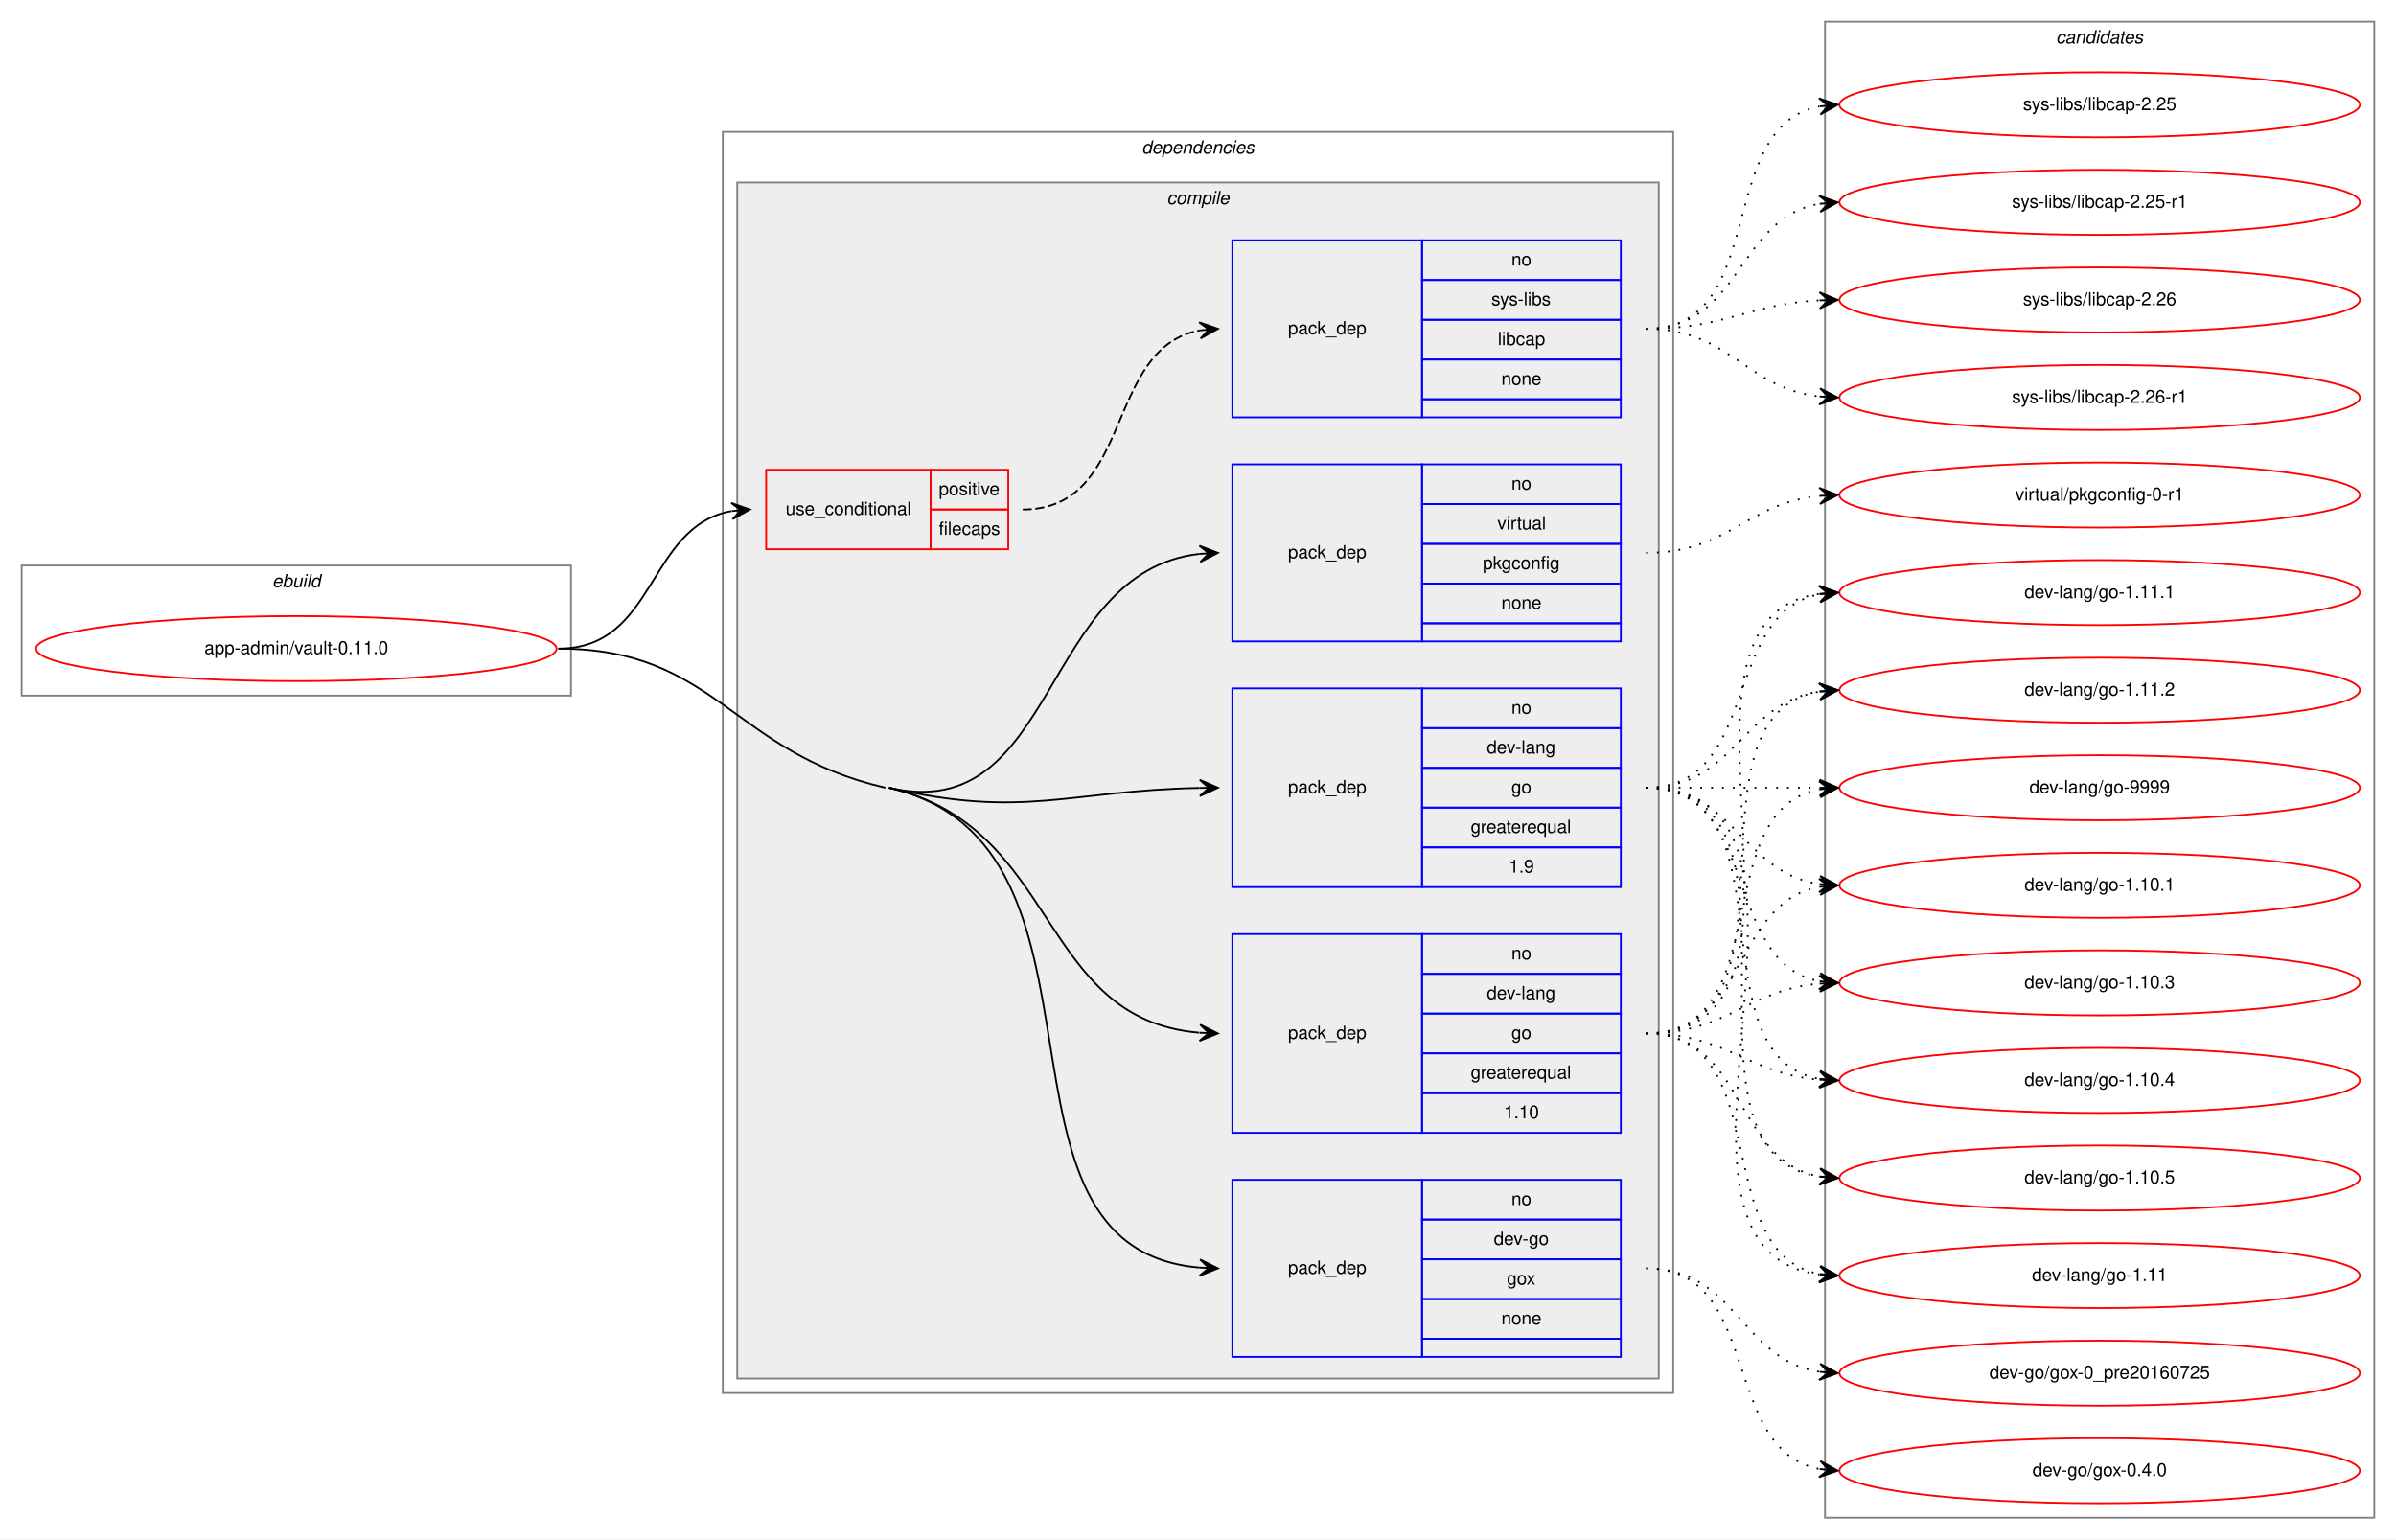
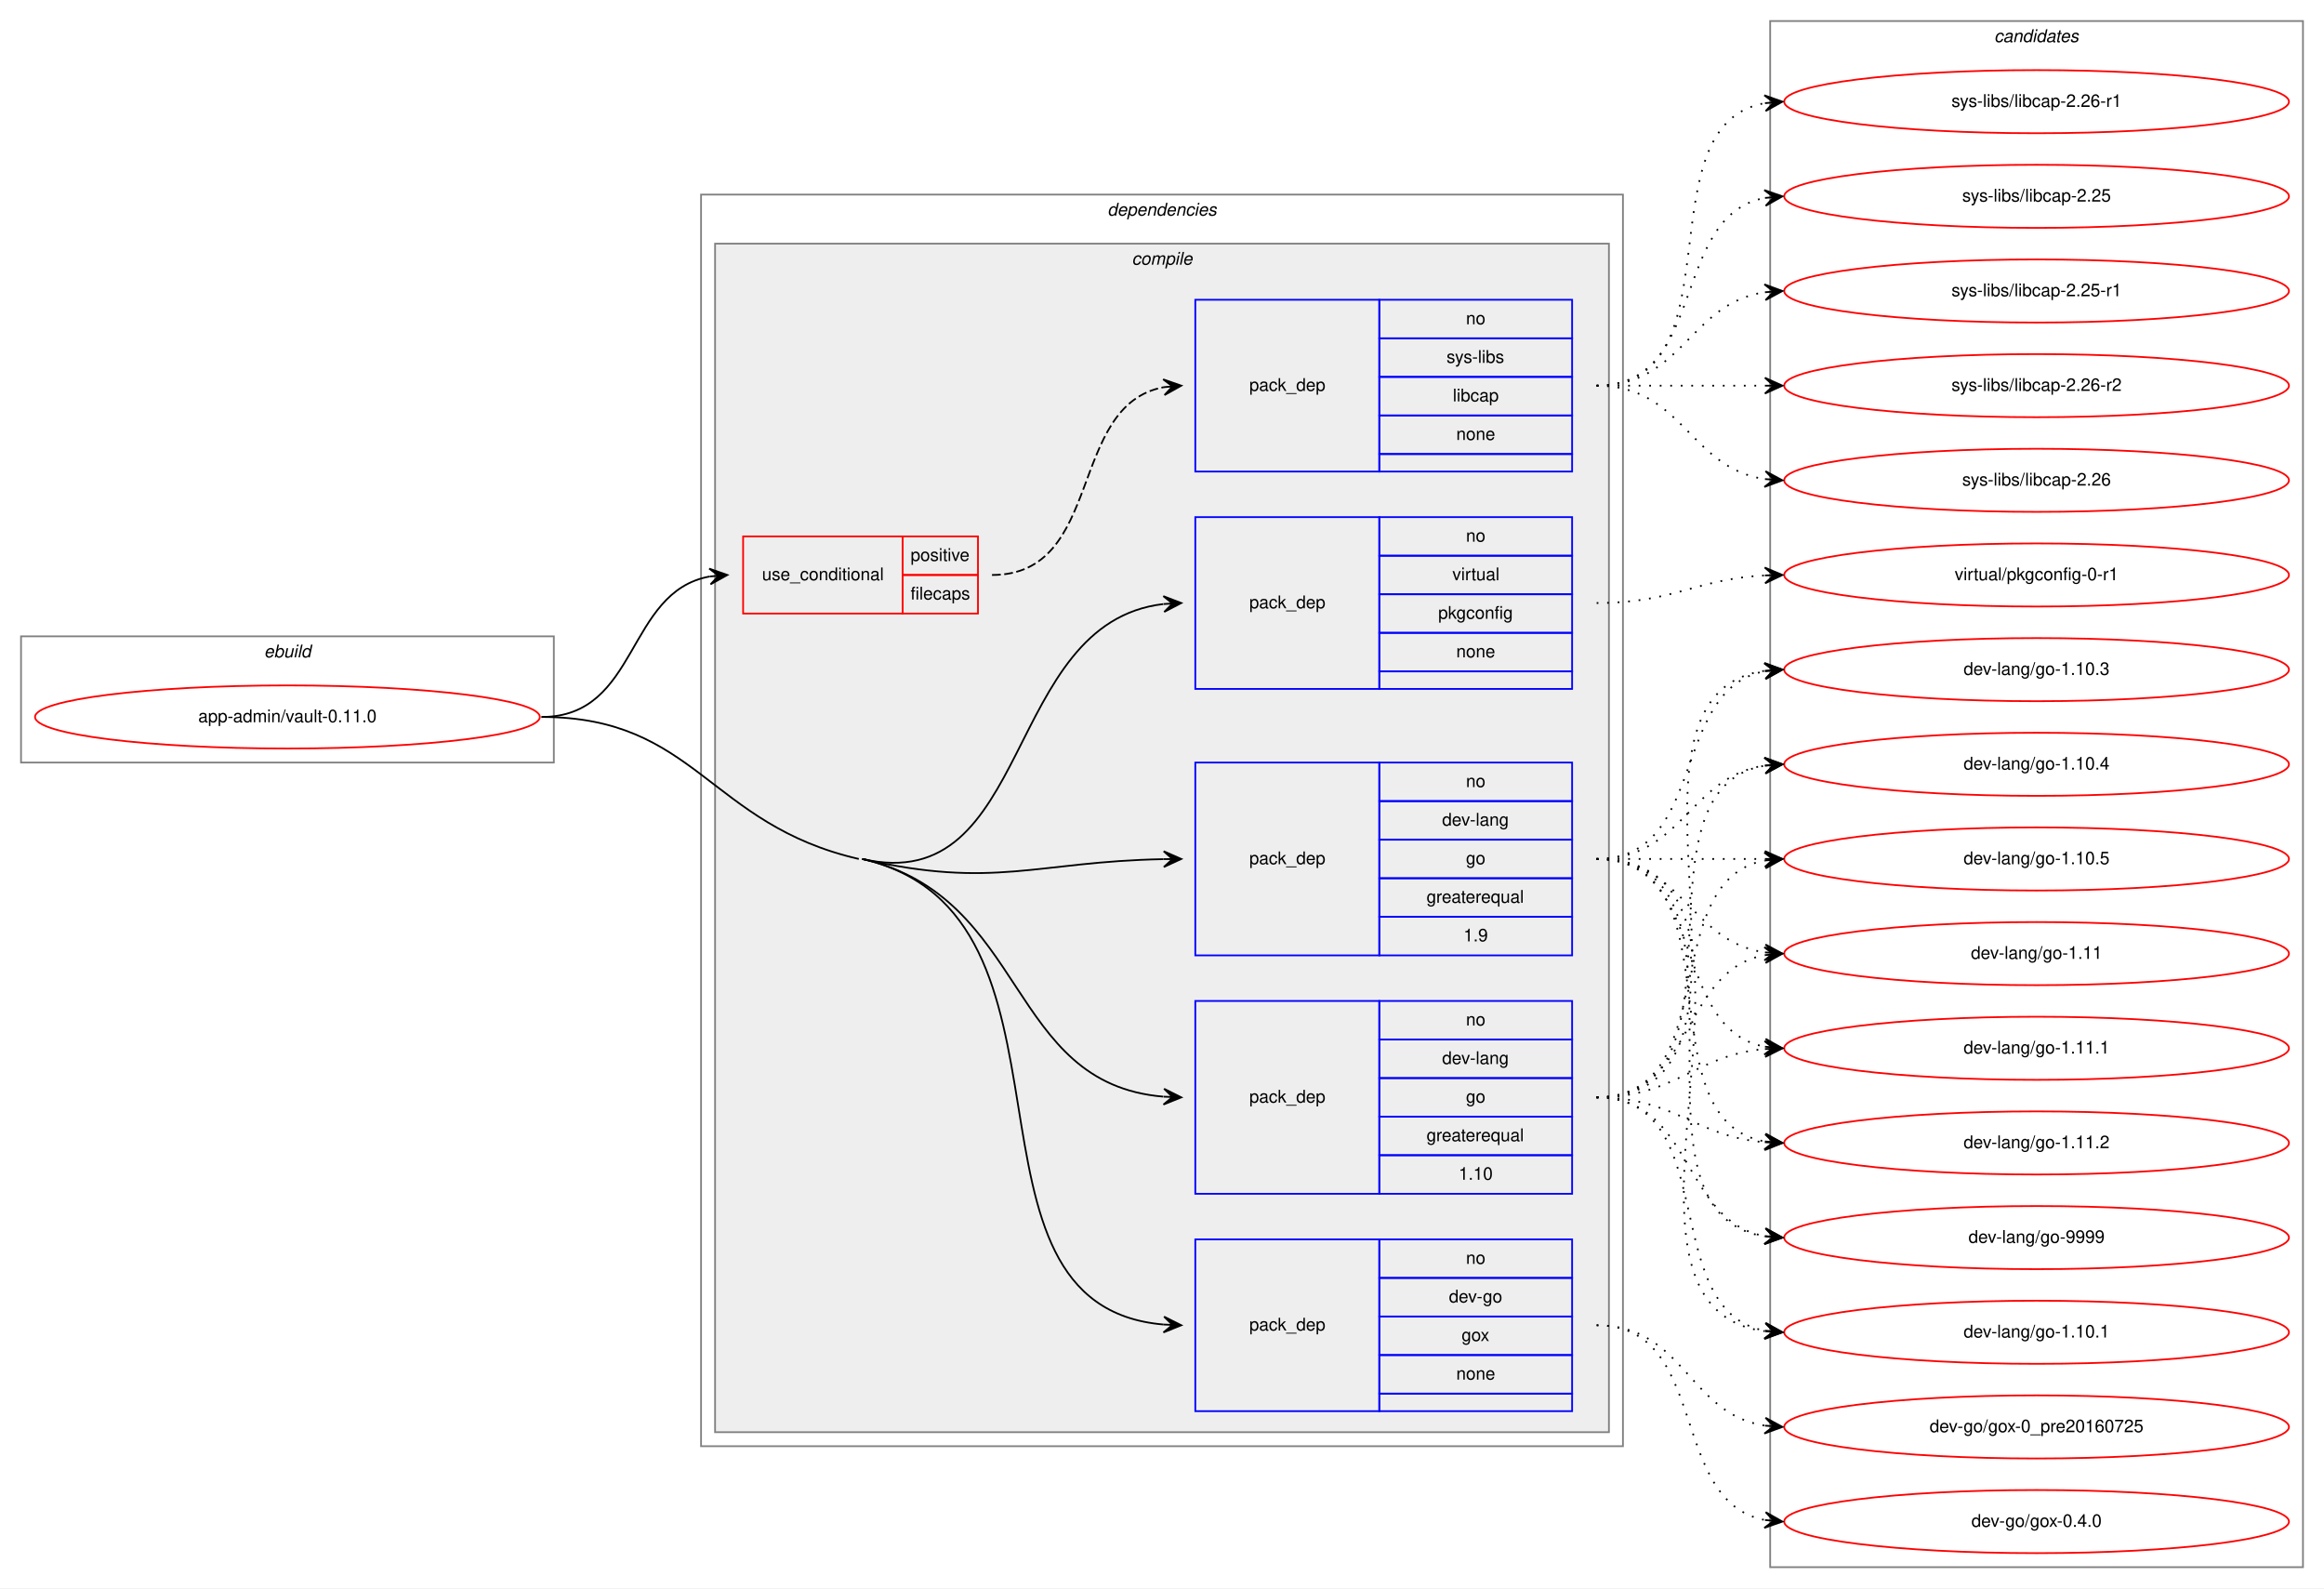
- <svg xmlns="http://www.w3.org/2000/svg" xmlns:xlink="http://www.w3.org/1999/xlink" width="1326pt" height="852pt" viewBox="0.00 0.00 1326.00 852.00">
-   <g id="graph0" class="graph" transform="scale(1 1) rotate(0) translate(4 848)">
-     <polygon fill="white" stroke="transparent" points="-4,4 -4,-848 1322,-848 1322,4 -4,4" />
+ <svg xmlns="http://www.w3.org/2000/svg" xmlns:xlink="http://www.w3.org/1999/xlink" width="1326pt" height="906pt" viewBox="0.00 0.00 1326.00 906.00">
+   <g id="graph0" class="graph" transform="scale(1 1) rotate(0) translate(4 902)">
+     <polygon fill="white" stroke="transparent" points="-4,4 -4,-902 1322,-902 1322,4 -4,4" />
    <g id="clust1" class="cluster">
-       <polygon fill="none" stroke="gray" points="8,-463 8,-535 312,-535 312,-463 8,-463" />
-       <text text-anchor="start" x="146.66" y="-523" font-family="Helvetica,sans-Serif" font-style="italic" font-size="10.00">ebuild</text>
+       <polygon fill="none" stroke="gray" points="8,-467 8,-539 312,-539 312,-467 8,-467" />
+       <text text-anchor="start" x="146.66" y="-527" font-family="Helvetica,sans-Serif" font-style="italic" font-size="10.00">ebuild</text>
    </g>
    <g id="clust2" class="cluster">
-       <polygon fill="none" stroke="gray" points="396,-77 396,-775 922,-775 922,-77 396,-77" />
-       <text text-anchor="start" x="627.88" y="-763" font-family="Helvetica,sans-Serif" font-style="italic" font-size="10.00">dependencies</text>
+       <polygon fill="none" stroke="gray" points="396,-77 396,-791 922,-791 922,-77 396,-77" />
+       <text text-anchor="start" x="627.88" y="-779" font-family="Helvetica,sans-Serif" font-style="italic" font-size="10.00">dependencies</text>
    </g>
    <g id="clust3" class="cluster">
-       <polygon fill="#eeeeee" stroke="gray" points="404,-85 404,-747 914,-747 914,-85 404,-85" />
-       <text text-anchor="start" x="641.78" y="-735" font-family="Helvetica,sans-Serif" font-style="italic" font-size="10.00">compile</text>
+       <polygon fill="#eeeeee" stroke="gray" points="404,-85 404,-763 914,-763 914,-85 404,-85" />
+       <text text-anchor="start" x="641.78" y="-751" font-family="Helvetica,sans-Serif" font-style="italic" font-size="10.00">compile</text>
    </g>
    <g id="clust12" class="cluster">
-       <polygon fill="none" stroke="gray" points="1006,-8 1006,-836 1310,-836 1310,-8 1006,-8" />
-       <text text-anchor="start" x="1133.82" y="-824" font-family="Helvetica,sans-Serif" font-style="italic" font-size="10.00">candidates</text>
+       <polygon fill="none" stroke="gray" points="1006,-8 1006,-890 1310,-890 1310,-8 1006,-8" />
+       <text text-anchor="start" x="1133.82" y="-878" font-family="Helvetica,sans-Serif" font-style="italic" font-size="10.00">candidates</text>
    </g>
    <g id="node1" class="node">
      <g id="a_node1">
        <a xlink:href="../app-admin/vault-0.11.0.svg" xlink:title="app-admin/vault-0.11.0">
-           <ellipse fill="none" stroke="red" cx="160" cy="-489" rx="144" ry="18" />
-           <text text-anchor="middle" x="160" y="-486" font-family="Helvetica,sans-Serif" font-size="10.00">app-admin/vault-0.11.0</text>
+           <ellipse fill="none" stroke="red" cx="160" cy="-493" rx="144" ry="18" />
+           <text text-anchor="middle" x="160" y="-490" font-family="Helvetica,sans-Serif" font-size="10.00">app-admin/vault-0.11.0</text>
        </a>
      </g>
    </g>
    <g id="node2" class="node">
-       <polygon fill="none" stroke="red" points="420,-544 420,-588 511,-588 511,-544 420,-544" />
-       <text text-anchor="start" x="430.77" y="-563" font-family="Helvetica,sans-Serif" font-size="10.00">use_conditional</text>
-       <polygon fill="none" stroke="red" points="511,-566 511,-588 554,-588 554,-566 511,-566" />
-       <text text-anchor="start" x="515.55" y="-574" font-family="Helvetica,sans-Serif" font-size="10.00">positive</text>
-       <polygon fill="none" stroke="red" points="511,-544 511,-566 554,-566 554,-544 511,-544" />
-       <text text-anchor="start" x="515.55" y="-552" font-family="Helvetica,sans-Serif" font-size="10.00">filecaps</text>
+       <polygon fill="none" stroke="red" points="420,-552 420,-596 511,-596 511,-552 420,-552" />
+       <text text-anchor="start" x="430.77" y="-571" font-family="Helvetica,sans-Serif" font-size="10.00">use_conditional</text>
+       <polygon fill="none" stroke="red" points="511,-574 511,-596 554,-596 554,-574 511,-574" />
+       <text text-anchor="start" x="515.55" y="-582" font-family="Helvetica,sans-Serif" font-size="10.00">positive</text>
+       <polygon fill="none" stroke="red" points="511,-552 511,-574 554,-574 554,-552 511,-552" />
+       <text text-anchor="start" x="515.55" y="-560" font-family="Helvetica,sans-Serif" font-size="10.00">filecaps</text>
    </g>
    <g id="edge2" class="edge">
-       <path fill="none" stroke="black" d="M305,-489C359.59,-489 353.81,-556.68 400.85,-565.14" />
-       <polygon fill="black" stroke="black" points="411,-566 400.65,-569.63 406.02,-565.58 401.04,-565.15 401.04,-565.15 401.04,-565.15 406.02,-565.58 401.42,-560.67 411,-566 411,-566" />
+       <path fill="none" stroke="black" d="M305,-493C360.7,-493 352.97,-564.49 400.99,-573.15" />
+       <polygon fill="black" stroke="black" points="411,-574 400.65,-577.63 406.02,-573.57 401.04,-573.15 401.04,-573.15 401.04,-573.15 406.02,-573.57 401.42,-568.67 411,-574 411,-574" />
    </g>
    <g id="node4" class="node">
      <polygon fill="none" stroke="blue" points="678,-97 678,-195 783,-195 783,-97 678,-97" />
      <text text-anchor="start" x="708.82" y="-143" font-family="Helvetica,sans-Serif" font-size="10.00">pack_dep</text>
      <polygon fill="none" stroke="blue" points="783,-173 783,-195 893,-195 893,-173 783,-173" />
      <text text-anchor="start" x="832.44" y="-181" font-family="Helvetica,sans-Serif" font-size="10.00">no</text>
      <polygon fill="none" stroke="blue" points="783,-151 783,-173 893,-173 893,-151 783,-151" />
      <text text-anchor="start" x="822.72" y="-159" font-family="Helvetica,sans-Serif" font-size="10.00">dev-go</text>
      <polygon fill="none" stroke="blue" points="783,-129 783,-151 893,-151 893,-129 783,-129" />
      <text text-anchor="start" x="829.94" y="-137" font-family="Helvetica,sans-Serif" font-size="10.00">gox</text>
      <polygon fill="none" stroke="blue" points="783,-107 783,-129 893,-129 893,-107 783,-107" />
      <text text-anchor="start" x="826.88" y="-115" font-family="Helvetica,sans-Serif" font-size="10.00">none</text>
      <polygon fill="none" stroke="blue" points="783,-97 783,-107 893,-107 893,-97 783,-97" />
    </g>
    <g id="edge3" class="edge">
-       <path fill="none" stroke="black" d="M488,-412C624.17,-380.59 531.53,-157.3 659.94,-146.41" />
+       <path fill="none" stroke="black" d="M488,-412C624.19,-380.66 531.53,-157.3 659.94,-146.41" />
      <polygon fill="black" stroke="black" points="670,-146 660.19,-150.91 665,-146.2 660.01,-146.41 660.01,-146.41 660.01,-146.41 665,-146.2 659.82,-141.91 670,-146 670,-146" />
-       <path fill="none" stroke="black" d="M305,-489C392.42,-489 400.82,-431.65 486,-412" />
+       <path fill="none" stroke="black" d="M305,-493C393.13,-493 400.11,-431.76 486,-412" />
    </g>
    <g id="node5" class="node">
      <polygon fill="none" stroke="blue" points="678,-221 678,-331 783,-331 783,-221 678,-221" />
      <text text-anchor="start" x="708.82" y="-273" font-family="Helvetica,sans-Serif" font-size="10.00">pack_dep</text>
      <polygon fill="none" stroke="blue" points="783,-309 783,-331 893,-331 893,-309 783,-309" />
      <text text-anchor="start" x="832.44" y="-317" font-family="Helvetica,sans-Serif" font-size="10.00">no</text>
      <polygon fill="none" stroke="blue" points="783,-287 783,-309 893,-309 893,-287 783,-287" />
      <text text-anchor="start" x="818.83" y="-295" font-family="Helvetica,sans-Serif" font-size="10.00">dev-lang</text>
      <polygon fill="none" stroke="blue" points="783,-265 783,-287 893,-287 893,-265 783,-265" />
      <text text-anchor="start" x="832.44" y="-273" font-family="Helvetica,sans-Serif" font-size="10.00">go</text>
      <polygon fill="none" stroke="blue" points="783,-243 783,-265 893,-265 893,-243 783,-243" />
      <text text-anchor="start" x="809.94" y="-251" font-family="Helvetica,sans-Serif" font-size="10.00">greaterequal</text>
      <polygon fill="none" stroke="blue" points="783,-221 783,-243 893,-243 893,-221 783,-221" />
      <text text-anchor="start" x="828.27" y="-229" font-family="Helvetica,sans-Serif" font-size="10.00">1.10</text>
    </g>
    <g id="edge4" class="edge">
-       <path fill="none" stroke="black" d="M488,-412C582.93,-390.1 570.1,-283.85 659.78,-276.41" />
+       <path fill="none" stroke="black" d="M488,-412C582.95,-390.15 570.1,-283.86 659.78,-276.41" />
      <polygon fill="black" stroke="black" points="670,-276 660.19,-280.9 665,-276.2 660.01,-276.4 660.01,-276.4 660.01,-276.4 665,-276.2 659.83,-271.91 670,-276 670,-276" />
    </g>
    <g id="node6" class="node">
      <polygon fill="none" stroke="blue" points="678,-357 678,-467 783,-467 783,-357 678,-357" />
      <text text-anchor="start" x="708.82" y="-409" font-family="Helvetica,sans-Serif" font-size="10.00">pack_dep</text>
      <polygon fill="none" stroke="blue" points="783,-445 783,-467 893,-467 893,-445 783,-445" />
      <text text-anchor="start" x="832.44" y="-453" font-family="Helvetica,sans-Serif" font-size="10.00">no</text>
      <polygon fill="none" stroke="blue" points="783,-423 783,-445 893,-445 893,-423 783,-423" />
      <text text-anchor="start" x="818.83" y="-431" font-family="Helvetica,sans-Serif" font-size="10.00">dev-lang</text>
      <polygon fill="none" stroke="blue" points="783,-401 783,-423 893,-423 893,-401 783,-401" />
      <text text-anchor="start" x="832.44" y="-409" font-family="Helvetica,sans-Serif" font-size="10.00">go</text>
      <polygon fill="none" stroke="blue" points="783,-379 783,-401 893,-401 893,-379 783,-379" />
      <text text-anchor="start" x="809.94" y="-387" font-family="Helvetica,sans-Serif" font-size="10.00">greaterequal</text>
      <polygon fill="none" stroke="blue" points="783,-357 783,-379 893,-379 893,-357 783,-357" />
      <text text-anchor="start" x="831.05" y="-365" font-family="Helvetica,sans-Serif" font-size="10.00">1.9</text>
    </g>
    <g id="edge5" class="edge">
-       <path fill="none" stroke="black" d="M488,-412C563.43,-394.6 587.09,-410.5 659.89,-411.9" />
-       <polygon fill="black" stroke="black" points="670,-412 659.96,-416.4 665,-411.95 660,-411.9 660,-411.9 660,-411.9 665,-411.95 660.04,-407.4 670,-412 670,-412" />
+       <path fill="none" stroke="black" d="M488,-412C563.44,-394.64 587.09,-410.51 659.89,-411.9" />
+       <polygon fill="black" stroke="black" points="670,-412 659.96,-416.4 665,-411.95 660,-411.9 660,-411.9 660,-411.9 665,-411.95 660.04,-407.41 670,-412 670,-412" />
    </g>
    <g id="node7" class="node">
-       <polygon fill="none" stroke="blue" points="678,-493 678,-591 783,-591 783,-493 678,-493" />
-       <text text-anchor="start" x="708.82" y="-539" font-family="Helvetica,sans-Serif" font-size="10.00">pack_dep</text>
-       <polygon fill="none" stroke="blue" points="783,-569 783,-591 893,-591 893,-569 783,-569" />
-       <text text-anchor="start" x="832.44" y="-577" font-family="Helvetica,sans-Serif" font-size="10.00">no</text>
-       <polygon fill="none" stroke="blue" points="783,-547 783,-569 893,-569 893,-547 783,-547" />
-       <text text-anchor="start" x="824.67" y="-555" font-family="Helvetica,sans-Serif" font-size="10.00">virtual</text>
-       <polygon fill="none" stroke="blue" points="783,-525 783,-547 893,-547 893,-525 783,-525" />
-       <text text-anchor="start" x="816.6" y="-533" font-family="Helvetica,sans-Serif" font-size="10.00">pkgconfig</text>
-       <polygon fill="none" stroke="blue" points="783,-503 783,-525 893,-525 893,-503 783,-503" />
-       <text text-anchor="start" x="826.88" y="-511" font-family="Helvetica,sans-Serif" font-size="10.00">none</text>
-       <polygon fill="none" stroke="blue" points="783,-493 783,-503 893,-503 893,-493 783,-493" />
+       <polygon fill="none" stroke="blue" points="678,-509 678,-607 783,-607 783,-509 678,-509" />
+       <text text-anchor="start" x="708.82" y="-555" font-family="Helvetica,sans-Serif" font-size="10.00">pack_dep</text>
+       <polygon fill="none" stroke="blue" points="783,-585 783,-607 893,-607 893,-585 783,-585" />
+       <text text-anchor="start" x="832.44" y="-593" font-family="Helvetica,sans-Serif" font-size="10.00">no</text>
+       <polygon fill="none" stroke="blue" points="783,-563 783,-585 893,-585 893,-563 783,-563" />
+       <text text-anchor="start" x="824.67" y="-571" font-family="Helvetica,sans-Serif" font-size="10.00">virtual</text>
+       <polygon fill="none" stroke="blue" points="783,-541 783,-563 893,-563 893,-541 783,-541" />
+       <text text-anchor="start" x="816.6" y="-549" font-family="Helvetica,sans-Serif" font-size="10.00">pkgconfig</text>
+       <polygon fill="none" stroke="blue" points="783,-519 783,-541 893,-541 893,-519 783,-519" />
+       <text text-anchor="start" x="826.88" y="-527" font-family="Helvetica,sans-Serif" font-size="10.00">none</text>
+       <polygon fill="none" stroke="blue" points="783,-509 783,-519 893,-519 893,-509 783,-509" />
    </g>
    <g id="edge6" class="edge">
-       <path fill="none" stroke="black" d="M488,-412C581.46,-390.44 571.46,-531.5 659.93,-541.45" />
-       <polygon fill="black" stroke="black" points="670,-542 659.77,-545.95 665.01,-541.73 660.01,-541.45 660.01,-541.45 660.01,-541.45 665.01,-541.73 660.26,-536.96 670,-542 670,-542" />
+       <path fill="none" stroke="black" d="M488,-412C585.6,-389.54 567.71,-546.65 659.8,-557.42" />
+       <polygon fill="black" stroke="black" points="670,-558 659.76,-561.93 665.01,-557.72 660.02,-557.43 660.02,-557.43 660.02,-557.43 665.01,-557.72 660.27,-552.94 670,-558 670,-558" />
    </g>
    <g id="node3" class="node">
-       <polygon fill="none" stroke="blue" points="678,-617 678,-715 783,-715 783,-617 678,-617" />
-       <text text-anchor="start" x="708.82" y="-663" font-family="Helvetica,sans-Serif" font-size="10.00">pack_dep</text>
-       <polygon fill="none" stroke="blue" points="783,-693 783,-715 893,-715 893,-693 783,-693" />
-       <text text-anchor="start" x="832.44" y="-701" font-family="Helvetica,sans-Serif" font-size="10.00">no</text>
-       <polygon fill="none" stroke="blue" points="783,-671 783,-693 893,-693 893,-671 783,-671" />
-       <text text-anchor="start" x="821.34" y="-679" font-family="Helvetica,sans-Serif" font-size="10.00">sys-libs</text>
-       <polygon fill="none" stroke="blue" points="783,-649 783,-671 893,-671 893,-649 783,-649" />
-       <text text-anchor="start" x="824.94" y="-657" font-family="Helvetica,sans-Serif" font-size="10.00">libcap</text>
-       <polygon fill="none" stroke="blue" points="783,-627 783,-649 893,-649 893,-627 783,-627" />
-       <text text-anchor="start" x="826.88" y="-635" font-family="Helvetica,sans-Serif" font-size="10.00">none</text>
-       <polygon fill="none" stroke="blue" points="783,-617 783,-627 893,-627 893,-617 783,-617" />
+       <polygon fill="none" stroke="blue" points="678,-633 678,-731 783,-731 783,-633 678,-633" />
+       <text text-anchor="start" x="708.82" y="-679" font-family="Helvetica,sans-Serif" font-size="10.00">pack_dep</text>
+       <polygon fill="none" stroke="blue" points="783,-709 783,-731 893,-731 893,-709 783,-709" />
+       <text text-anchor="start" x="832.44" y="-717" font-family="Helvetica,sans-Serif" font-size="10.00">no</text>
+       <polygon fill="none" stroke="blue" points="783,-687 783,-709 893,-709 893,-687 783,-687" />
+       <text text-anchor="start" x="821.34" y="-695" font-family="Helvetica,sans-Serif" font-size="10.00">sys-libs</text>
+       <polygon fill="none" stroke="blue" points="783,-665 783,-687 893,-687 893,-665 783,-665" />
+       <text text-anchor="start" x="824.94" y="-673" font-family="Helvetica,sans-Serif" font-size="10.00">libcap</text>
+       <polygon fill="none" stroke="blue" points="783,-643 783,-665 893,-665 893,-643 783,-643" />
+       <text text-anchor="start" x="826.88" y="-651" font-family="Helvetica,sans-Serif" font-size="10.00">none</text>
+       <polygon fill="none" stroke="blue" points="783,-633 783,-643 893,-643 893,-633 783,-633" />
    </g>
    <g id="edge1" class="edge">
-       <path fill="none" stroke="black" stroke-dasharray="5,2" d="M562,-566C623.84,-566 606.82,-655.36 660.03,-665.14" />
-       <polygon fill="black" stroke="black" points="670,-666 659.65,-669.62 665.02,-665.57 660.04,-665.14 660.04,-665.14 660.04,-665.14 665.02,-665.57 660.43,-660.65 670,-666 670,-666" />
+       <path fill="none" stroke="black" stroke-dasharray="5,2" d="M562,-574C626.3,-574 604.78,-670.91 660.03,-681.13" />
+       <polygon fill="black" stroke="black" points="670,-682 659.65,-685.61 665.02,-681.57 660.04,-681.13 660.04,-681.13 660.04,-681.13 665.02,-681.57 660.43,-676.65 670,-682 670,-682" />
    </g>
    <g id="node8" class="node">
      <g id="a_node8">
+         <a xlink:href="../sys-libs/libcap-2.26.svg" xlink:title="sys-libs/libcap-2.26">
+           <ellipse fill="none" stroke="red" cx="1158" cy="-628" rx="144" ry="18" />
+           <text text-anchor="middle" x="1158" y="-625" font-family="Helvetica,sans-Serif" font-size="10.00">sys-libs/libcap-2.26</text>
+         </a>
+       </g>
+     </g>
+     <g id="edge7" class="edge">
+       <path fill="none" stroke="black" stroke-dasharray="1,5" d="M907,-682C956.26,-682 959.85,-635.13 1002.86,-628.72" />
+       <polygon fill="black" stroke="black" points="1013,-628 1003.35,-633.2 1008.01,-628.36 1003.03,-628.71 1003.03,-628.71 1003.03,-628.71 1008.01,-628.36 1002.71,-624.22 1013,-628 1013,-628" />
+     </g>
+     <g id="node9" class="node">
+       <g id="a_node9">
+         <a xlink:href="../sys-libs/libcap-2.26-r1.svg" xlink:title="sys-libs/libcap-2.26-r1">
+           <ellipse fill="none" stroke="red" cx="1158" cy="-844" rx="144" ry="18" />
+           <text text-anchor="middle" x="1158" y="-841" font-family="Helvetica,sans-Serif" font-size="10.00">sys-libs/libcap-2.26-r1</text>
+         </a>
+       </g>
+     </g>
+     <g id="edge8" class="edge">
+       <path fill="none" stroke="black" stroke-dasharray="1,5" d="M907,-682C989.35,-682 932.36,-830.38 1002.73,-843.13" />
+       <polygon fill="black" stroke="black" points="1013,-844 1002.66,-847.64 1008.02,-843.58 1003.04,-843.15 1003.04,-843.15 1003.04,-843.15 1008.02,-843.58 1003.42,-838.67 1013,-844 1013,-844" />
+     </g>
+     <g id="node10" class="node">
+       <g id="a_node10">
        <a xlink:href="../sys-libs/libcap-2.25.svg" xlink:title="sys-libs/libcap-2.25">
          <ellipse fill="none" stroke="red" cx="1158" cy="-790" rx="144" ry="18" />
          <text text-anchor="middle" x="1158" y="-787" font-family="Helvetica,sans-Serif" font-size="10.00">sys-libs/libcap-2.25</text>
        </a>
      </g>
    </g>
-     <g id="edge7" class="edge">
-       <path fill="none" stroke="black" stroke-dasharray="1,5" d="M907,-666C975.82,-666 944.17,-777.73 1002.79,-789.07" />
-       <polygon fill="black" stroke="black" points="1013,-790 1002.63,-793.58 1008.02,-789.55 1003.04,-789.1 1003.04,-789.1 1003.04,-789.1 1008.02,-789.55 1003.45,-784.61 1013,-790 1013,-790" />
-     </g>
-     <g id="node9" class="node">
-       <g id="a_node9">
+     <g id="edge9" class="edge">
+       <path fill="none" stroke="black" stroke-dasharray="1,5" d="M907,-682C970.58,-682 948.58,-778.51 1002.79,-789.07" />
+       <polygon fill="black" stroke="black" points="1013,-790 1002.63,-793.57 1008.02,-789.54 1003.04,-789.09 1003.04,-789.09 1003.04,-789.09 1008.02,-789.54 1003.45,-784.61 1013,-790 1013,-790" />
+     </g>
+     <g id="node11" class="node">
+       <g id="a_node11">
        <a xlink:href="../sys-libs/libcap-2.25-r1.svg" xlink:title="sys-libs/libcap-2.25-r1">
          <ellipse fill="none" stroke="red" cx="1158" cy="-736" rx="144" ry="18" />
          <text text-anchor="middle" x="1158" y="-733" font-family="Helvetica,sans-Serif" font-size="10.00">sys-libs/libcap-2.25-r1</text>
        </a>
      </g>
    </g>
-     <g id="edge8" class="edge">
-       <path fill="none" stroke="black" stroke-dasharray="1,5" d="M907,-666C959.82,-666 957.17,-727.27 1002.84,-735.17" />
-       <polygon fill="black" stroke="black" points="1013,-736 1002.67,-739.67 1008.02,-735.59 1003.03,-735.18 1003.03,-735.18 1003.03,-735.18 1008.02,-735.59 1003.4,-730.7 1013,-736 1013,-736" />
-     </g>
-     <g id="node10" class="node">
-       <g id="a_node10">
-         <a xlink:href="../sys-libs/libcap-2.26.svg" xlink:title="sys-libs/libcap-2.26">
-           <ellipse fill="none" stroke="red" cx="1158" cy="-682" rx="144" ry="18" />
-           <text text-anchor="middle" x="1158" y="-679" font-family="Helvetica,sans-Serif" font-size="10.00">sys-libs/libcap-2.26</text>
-         </a>
-       </g>
-     </g>
-     <g id="edge9" class="edge">
-       <path fill="none" stroke="black" stroke-dasharray="1,5" d="M907,-666C951.11,-666 963.56,-679.71 1002.97,-681.75" />
-       <polygon fill="black" stroke="black" points="1013,-682 1002.89,-686.25 1008,-681.87 1003,-681.75 1003,-681.75 1003,-681.75 1008,-681.87 1003.12,-677.25 1013,-682 1013,-682" />
-     </g>
-     <g id="node11" class="node">
-       <g id="a_node11">
-         <a xlink:href="../sys-libs/libcap-2.26-r1.svg" xlink:title="sys-libs/libcap-2.26-r1">
-           <ellipse fill="none" stroke="red" cx="1158" cy="-628" rx="144" ry="18" />
-           <text text-anchor="middle" x="1158" y="-625" font-family="Helvetica,sans-Serif" font-size="10.00">sys-libs/libcap-2.26-r1</text>
-         </a>
-       </g>
-     </g>
    <g id="edge10" class="edge">
-       <path fill="none" stroke="black" stroke-dasharray="1,5" d="M907,-666C953.43,-666 961.87,-633.29 1002.81,-628.57" />
-       <polygon fill="black" stroke="black" points="1013,-628 1003.27,-633.05 1008.01,-628.28 1003.02,-628.56 1003.02,-628.56 1003.02,-628.56 1008.01,-628.28 1002.77,-624.06 1013,-628 1013,-628" />
+       <path fill="none" stroke="black" stroke-dasharray="1,5" d="M907,-682C956.26,-682 959.85,-728.87 1002.86,-735.28" />
+       <polygon fill="black" stroke="black" points="1013,-736 1002.71,-739.78 1008.01,-735.64 1003.03,-735.29 1003.03,-735.29 1003.03,-735.29 1008.01,-735.64 1003.35,-730.8 1013,-736 1013,-736" />
    </g>
    <g id="node12" class="node">
      <g id="a_node12">
+         <a xlink:href="../sys-libs/libcap-2.26-r2.svg" xlink:title="sys-libs/libcap-2.26-r2">
+           <ellipse fill="none" stroke="red" cx="1158" cy="-682" rx="144" ry="18" />
+           <text text-anchor="middle" x="1158" y="-679" font-family="Helvetica,sans-Serif" font-size="10.00">sys-libs/libcap-2.26-r2</text>
+         </a>
+       </g>
+     </g>
+     <g id="edge11" class="edge">
+       <path fill="none" stroke="black" stroke-dasharray="1,5" d="M907,-682C950.43,-682 963.83,-682 1002.57,-682" />
+       <polygon fill="black" stroke="black" points="1013,-682 1003,-686.5 1008,-682 1003,-682 1003,-682 1003,-682 1008,-682 1003,-677.5 1013,-682 1013,-682" />
+     </g>
+     <g id="node13" class="node">
+       <g id="a_node13">
        <a xlink:href="../dev-go/gox-0.4.0.svg" xlink:title="dev-go/gox-0.4.0">
          <ellipse fill="none" stroke="red" cx="1158" cy="-34" rx="144" ry="18" />
          <text text-anchor="middle" x="1158" y="-31" font-family="Helvetica,sans-Serif" font-size="10.00">dev-go/gox-0.4.0</text>
        </a>
      </g>
    </g>
-     <g id="edge11" class="edge">
+     <g id="edge12" class="edge">
      <path fill="none" stroke="black" stroke-dasharray="1,5" d="M907,-146C971.92,-146 947.46,-45.5 1002.96,-34.9" />
      <polygon fill="black" stroke="black" points="1013,-34 1003.44,-39.38 1008.02,-34.45 1003.04,-34.89 1003.04,-34.89 1003.04,-34.89 1008.02,-34.45 1002.64,-30.41 1013,-34 1013,-34" />
    </g>
-     <g id="node13" class="node">
-       <g id="a_node13">
+     <g id="node14" class="node">
+       <g id="a_node14">
        <a xlink:href="../dev-go/gox-0_pre20160725.svg" xlink:title="dev-go/gox-0_pre20160725">
          <ellipse fill="none" stroke="red" cx="1158" cy="-88" rx="144" ry="18" />
          <text text-anchor="middle" x="1158" y="-85" font-family="Helvetica,sans-Serif" font-size="10.00">dev-go/gox-0_pre20160725</text>
        </a>
      </g>
    </g>
-     <g id="edge12" class="edge">
+     <g id="edge13" class="edge">
      <path fill="none" stroke="black" stroke-dasharray="1,5" d="M907,-146C957.14,-146 959.24,-95.45 1003,-88.73" />
      <polygon fill="black" stroke="black" points="1013,-88 1003.36,-93.22 1008.01,-88.37 1003.03,-88.73 1003.03,-88.73 1003.03,-88.73 1008.01,-88.37 1002.7,-84.24 1013,-88 1013,-88" />
    </g>
-     <g id="node14" class="node">
-       <g id="a_node14">
+     <g id="node15" class="node">
+       <g id="a_node15">
        <a xlink:href="../dev-lang/go-1.10.1.svg" xlink:title="dev-lang/go-1.10.1">
+           <ellipse fill="none" stroke="red" cx="1158" cy="-142" rx="144" ry="18" />
+           <text text-anchor="middle" x="1158" y="-139" font-family="Helvetica,sans-Serif" font-size="10.00">dev-lang/go-1.10.1</text>
+         </a>
+       </g>
+     </g>
+     <g id="edge14" class="edge">
+       <path fill="none" stroke="black" stroke-dasharray="1,5" d="M907,-276C979.23,-276 941.25,-154.77 1002.72,-142.93" />
+       <polygon fill="black" stroke="black" points="1013,-142 1003.44,-147.38 1008.02,-142.45 1003.04,-142.9 1003.04,-142.9 1003.04,-142.9 1008.02,-142.45 1002.64,-138.42 1013,-142 1013,-142" />
+     </g>
+     <g id="node16" class="node">
+       <g id="a_node16">
+         <a xlink:href="../dev-lang/go-1.10.3.svg" xlink:title="dev-lang/go-1.10.3">
+           <ellipse fill="none" stroke="red" cx="1158" cy="-520" rx="144" ry="18" />
+           <text text-anchor="middle" x="1158" y="-517" font-family="Helvetica,sans-Serif" font-size="10.00">dev-lang/go-1.10.3</text>
+         </a>
+       </g>
+     </g>
+     <g id="edge15" class="edge">
+       <path fill="none" stroke="black" stroke-dasharray="1,5" d="M907,-276C1021.66,-276 902.44,-505.45 1002.93,-519.34" />
+       <polygon fill="black" stroke="black" points="1013,-520 1002.73,-523.84 1008.01,-519.67 1003.02,-519.35 1003.02,-519.35 1003.02,-519.35 1008.01,-519.67 1003.31,-514.86 1013,-520 1013,-520" />
+     </g>
+     <g id="node17" class="node">
+       <g id="a_node17">
+         <a xlink:href="../dev-lang/go-1.10.4.svg" xlink:title="dev-lang/go-1.10.4">
+           <ellipse fill="none" stroke="red" cx="1158" cy="-466" rx="144" ry="18" />
+           <text text-anchor="middle" x="1158" y="-463" font-family="Helvetica,sans-Serif" font-size="10.00">dev-lang/go-1.10.4</text>
+         </a>
+       </g>
+     </g>
+     <g id="edge16" class="edge">
+       <path fill="none" stroke="black" stroke-dasharray="1,5" d="M907,-276C1000.11,-276 922.54,-452.16 1002.98,-465.23" />
+       <polygon fill="black" stroke="black" points="1013,-466 1002.69,-469.73 1008.01,-465.62 1003.03,-465.24 1003.03,-465.24 1003.03,-465.24 1008.01,-465.62 1003.37,-460.75 1013,-466 1013,-466" />
+     </g>
+     <g id="node18" class="node">
+       <g id="a_node18">
+         <a xlink:href="../dev-lang/go-1.10.5.svg" xlink:title="dev-lang/go-1.10.5">
+           <ellipse fill="none" stroke="red" cx="1158" cy="-412" rx="144" ry="18" />
+           <text text-anchor="middle" x="1158" y="-409" font-family="Helvetica,sans-Serif" font-size="10.00">dev-lang/go-1.10.5</text>
+         </a>
+       </g>
+     </g>
+     <g id="edge17" class="edge">
+       <path fill="none" stroke="black" stroke-dasharray="1,5" d="M907,-276C980.04,-276 940.52,-399.55 1003.01,-411.13" />
+       <polygon fill="black" stroke="black" points="1013,-412 1002.65,-415.62 1008.02,-411.57 1003.04,-411.13 1003.04,-411.13 1003.04,-411.13 1008.02,-411.57 1003.43,-406.65 1013,-412 1013,-412" />
+     </g>
+     <g id="node19" class="node">
+       <g id="a_node19">
+         <a xlink:href="../dev-lang/go-1.11.svg" xlink:title="dev-lang/go-1.11">
          <ellipse fill="none" stroke="red" cx="1158" cy="-358" rx="144" ry="18" />
-           <text text-anchor="middle" x="1158" y="-355" font-family="Helvetica,sans-Serif" font-size="10.00">dev-lang/go-1.10.1</text>
-         </a>
-       </g>
-     </g>
-     <g id="edge13" class="edge">
+           <text text-anchor="middle" x="1158" y="-355" font-family="Helvetica,sans-Serif" font-size="10.00">dev-lang/go-1.11</text>
+         </a>
+       </g>
+     </g>
+     <g id="edge18" class="edge">
      <path fill="none" stroke="black" stroke-dasharray="1,5" d="M907,-276C962.96,-276 954.76,-348.37 1002.95,-357.13" />
      <polygon fill="black" stroke="black" points="1013,-358 1002.65,-361.63 1008.02,-357.57 1003.04,-357.14 1003.04,-357.14 1003.04,-357.14 1008.02,-357.57 1003.42,-352.66 1013,-358 1013,-358" />
    </g>
-     <g id="node15" class="node">
-       <g id="a_node15">
-         <a xlink:href="../dev-lang/go-1.10.3.svg" xlink:title="dev-lang/go-1.10.3">
+     <g id="node20" class="node">
+       <g id="a_node20">
+         <a xlink:href="../dev-lang/go-1.11.1.svg" xlink:title="dev-lang/go-1.11.1">
          <ellipse fill="none" stroke="red" cx="1158" cy="-304" rx="144" ry="18" />
-           <text text-anchor="middle" x="1158" y="-301" font-family="Helvetica,sans-Serif" font-size="10.00">dev-lang/go-1.10.3</text>
-         </a>
-       </g>
-     </g>
-     <g id="edge14" class="edge">
+           <text text-anchor="middle" x="1158" y="-301" font-family="Helvetica,sans-Serif" font-size="10.00">dev-lang/go-1.11.1</text>
+         </a>
+       </g>
+     </g>
+     <g id="edge19" class="edge">
      <path fill="none" stroke="black" stroke-dasharray="1,5" d="M907,-276C952.11,-276 962.78,-300 1002.78,-303.56" />
      <polygon fill="black" stroke="black" points="1013,-304 1002.82,-308.07 1008,-303.78 1003.01,-303.57 1003.01,-303.57 1003.01,-303.57 1008,-303.78 1003.2,-299.07 1013,-304 1013,-304" />
    </g>
-     <g id="node16" class="node">
-       <g id="a_node16">
-         <a xlink:href="../dev-lang/go-1.10.4.svg" xlink:title="dev-lang/go-1.10.4">
+     <g id="node21" class="node">
+       <g id="a_node21">
+         <a xlink:href="../dev-lang/go-1.11.2.svg" xlink:title="dev-lang/go-1.11.2">
          <ellipse fill="none" stroke="red" cx="1158" cy="-250" rx="144" ry="18" />
-           <text text-anchor="middle" x="1158" y="-247" font-family="Helvetica,sans-Serif" font-size="10.00">dev-lang/go-1.10.4</text>
-         </a>
-       </g>
-     </g>
-     <g id="edge15" class="edge">
+           <text text-anchor="middle" x="1158" y="-247" font-family="Helvetica,sans-Serif" font-size="10.00">dev-lang/go-1.11.2</text>
+         </a>
+       </g>
+     </g>
+     <g id="edge20" class="edge">
      <path fill="none" stroke="black" stroke-dasharray="1,5" d="M907,-276C951.91,-276 962.94,-253.72 1002.82,-250.41" />
      <polygon fill="black" stroke="black" points="1013,-250 1003.19,-254.9 1008,-250.2 1003.01,-250.4 1003.01,-250.4 1003.01,-250.4 1008,-250.2 1002.83,-245.9 1013,-250 1013,-250" />
    </g>
-     <g id="node17" class="node">
-       <g id="a_node17">
-         <a xlink:href="../dev-lang/go-1.10.5.svg" xlink:title="dev-lang/go-1.10.5">
+     <g id="node22" class="node">
+       <g id="a_node22">
+         <a xlink:href="../dev-lang/go-9999.svg" xlink:title="dev-lang/go-9999">
          <ellipse fill="none" stroke="red" cx="1158" cy="-196" rx="144" ry="18" />
-           <text text-anchor="middle" x="1158" y="-193" font-family="Helvetica,sans-Serif" font-size="10.00">dev-lang/go-1.10.5</text>
-         </a>
-       </g>
-     </g>
-     <g id="edge16" class="edge">
+           <text text-anchor="middle" x="1158" y="-193" font-family="Helvetica,sans-Serif" font-size="10.00">dev-lang/go-9999</text>
+         </a>
+       </g>
+     </g>
+     <g id="edge21" class="edge">
      <path fill="none" stroke="black" stroke-dasharray="1,5" d="M907,-276C962.45,-276 955.18,-205.39 1003.03,-196.84" />
      <polygon fill="black" stroke="black" points="1013,-196 1003.42,-201.33 1008.02,-196.42 1003.04,-196.84 1003.04,-196.84 1003.04,-196.84 1008.02,-196.42 1002.66,-192.36 1013,-196 1013,-196" />
    </g>
-     <g id="node18" class="node">
-       <g id="a_node18">
-         <a xlink:href="../dev-lang/go-1.11.svg" xlink:title="dev-lang/go-1.11">
-           <ellipse fill="none" stroke="red" cx="1158" cy="-142" rx="144" ry="18" />
-           <text text-anchor="middle" x="1158" y="-139" font-family="Helvetica,sans-Serif" font-size="10.00">dev-lang/go-1.11</text>
-         </a>
-       </g>
-     </g>
-     <g id="edge17" class="edge">
-       <path fill="none" stroke="black" stroke-dasharray="1,5" d="M907,-276C979.23,-276 941.25,-154.77 1002.72,-142.93" />
-       <polygon fill="black" stroke="black" points="1013,-142 1003.44,-147.38 1008.02,-142.45 1003.04,-142.9 1003.04,-142.9 1003.04,-142.9 1008.02,-142.45 1002.64,-138.42 1013,-142 1013,-142" />
-     </g>
-     <g id="node19" class="node">
-       <g id="a_node19">
-         <a xlink:href="../dev-lang/go-1.11.1.svg" xlink:title="dev-lang/go-1.11.1">
-           <ellipse fill="none" stroke="red" cx="1158" cy="-520" rx="144" ry="18" />
-           <text text-anchor="middle" x="1158" y="-517" font-family="Helvetica,sans-Serif" font-size="10.00">dev-lang/go-1.11.1</text>
-         </a>
-       </g>
-     </g>
-     <g id="edge18" class="edge">
-       <path fill="none" stroke="black" stroke-dasharray="1,5" d="M907,-276C1021.66,-276 902.44,-505.45 1002.93,-519.34" />
-       <polygon fill="black" stroke="black" points="1013,-520 1002.73,-523.84 1008.01,-519.67 1003.02,-519.35 1003.02,-519.35 1003.02,-519.35 1008.01,-519.67 1003.31,-514.86 1013,-520 1013,-520" />
-     </g>
-     <g id="node20" class="node">
-       <g id="a_node20">
-         <a xlink:href="../dev-lang/go-1.11.2.svg" xlink:title="dev-lang/go-1.11.2">
-           <ellipse fill="none" stroke="red" cx="1158" cy="-466" rx="144" ry="18" />
-           <text text-anchor="middle" x="1158" y="-463" font-family="Helvetica,sans-Serif" font-size="10.00">dev-lang/go-1.11.2</text>
-         </a>
-       </g>
-     </g>
-     <g id="edge19" class="edge">
-       <path fill="none" stroke="black" stroke-dasharray="1,5" d="M907,-276C1000.11,-276 922.54,-452.16 1002.98,-465.23" />
-       <polygon fill="black" stroke="black" points="1013,-466 1002.69,-469.73 1008.01,-465.62 1003.03,-465.24 1003.03,-465.24 1003.03,-465.24 1008.01,-465.62 1003.37,-460.75 1013,-466 1013,-466" />
-     </g>
-     <g id="node21" class="node">
-       <g id="a_node21">
-         <a xlink:href="../dev-lang/go-9999.svg" xlink:title="dev-lang/go-9999">
-           <ellipse fill="none" stroke="red" cx="1158" cy="-412" rx="144" ry="18" />
-           <text text-anchor="middle" x="1158" y="-409" font-family="Helvetica,sans-Serif" font-size="10.00">dev-lang/go-9999</text>
-         </a>
-       </g>
-     </g>
-     <g id="edge20" class="edge">
-       <path fill="none" stroke="black" stroke-dasharray="1,5" d="M907,-276C980.04,-276 940.52,-399.55 1003.01,-411.13" />
-       <polygon fill="black" stroke="black" points="1013,-412 1002.65,-415.62 1008.02,-411.57 1003.04,-411.13 1003.04,-411.13 1003.04,-411.13 1008.02,-411.57 1003.43,-406.65 1013,-412 1013,-412" />
-     </g>
-     <g id="edge21" class="edge">
+     <g id="edge22" class="edge">
+       <path fill="none" stroke="black" stroke-dasharray="1,5" d="M907,-412C1032.27,-412 892.46,-157.08 1002.71,-142.64" />
+       <polygon fill="black" stroke="black" points="1013,-142 1003.3,-147.11 1008.01,-142.31 1003.02,-142.62 1003.02,-142.62 1003.02,-142.62 1008.01,-142.31 1002.74,-138.13 1013,-142 1013,-142" />
+     </g>
+     <g id="edge23" class="edge">
+       <path fill="none" stroke="black" stroke-dasharray="1,5" d="M907,-412C970.58,-412 948.58,-508.51 1002.79,-519.07" />
+       <polygon fill="black" stroke="black" points="1013,-520 1002.63,-523.57 1008.02,-519.54 1003.04,-519.09 1003.04,-519.09 1003.04,-519.09 1008.02,-519.54 1003.45,-514.61 1013,-520 1013,-520" />
+     </g>
+     <g id="edge24" class="edge">
+       <path fill="none" stroke="black" stroke-dasharray="1,5" d="M907,-412C956.26,-412 959.85,-458.87 1002.86,-465.28" />
+       <polygon fill="black" stroke="black" points="1013,-466 1002.71,-469.78 1008.01,-465.64 1003.03,-465.29 1003.03,-465.29 1003.03,-465.29 1008.01,-465.64 1003.35,-460.8 1013,-466 1013,-466" />
+     </g>
+     <g id="edge25" class="edge">
+       <path fill="none" stroke="black" stroke-dasharray="1,5" d="M907,-412C950.43,-412 963.83,-412 1002.57,-412" />
+       <polygon fill="black" stroke="black" points="1013,-412 1003,-416.5 1008,-412 1003,-412 1003,-412 1003,-412 1008,-412 1003,-407.5 1013,-412 1013,-412" />
+     </g>
+     <g id="edge26" class="edge">
      <path fill="none" stroke="black" stroke-dasharray="1,5" d="M907,-412C956.26,-412 959.85,-365.13 1002.86,-358.72" />
      <polygon fill="black" stroke="black" points="1013,-358 1003.35,-363.2 1008.01,-358.36 1003.03,-358.71 1003.03,-358.71 1003.03,-358.71 1008.01,-358.36 1002.71,-354.22 1013,-358 1013,-358" />
    </g>
-     <g id="edge22" class="edge">
+     <g id="edge27" class="edge">
      <path fill="none" stroke="black" stroke-dasharray="1,5" d="M907,-412C970.58,-412 948.58,-315.49 1002.79,-304.93" />
      <polygon fill="black" stroke="black" points="1013,-304 1003.45,-309.39 1008.02,-304.46 1003.04,-304.91 1003.04,-304.91 1003.04,-304.91 1008.02,-304.46 1002.63,-300.43 1013,-304 1013,-304" />
    </g>
-     <g id="edge23" class="edge">
+     <g id="edge28" class="edge">
      <path fill="none" stroke="black" stroke-dasharray="1,5" d="M907,-412C989.35,-412 932.36,-263.62 1002.73,-250.87" />
      <polygon fill="black" stroke="black" points="1013,-250 1003.42,-255.33 1008.02,-250.42 1003.04,-250.85 1003.04,-250.85 1003.04,-250.85 1008.02,-250.42 1002.66,-246.36 1013,-250 1013,-250" />
    </g>
-     <g id="edge24" class="edge">
+     <g id="edge29" class="edge">
      <path fill="none" stroke="black" stroke-dasharray="1,5" d="M907,-412C1010.28,-412 913.19,-210.51 1002.77,-196.74" />
      <polygon fill="black" stroke="black" points="1013,-196 1003.35,-201.21 1008.01,-196.36 1003.03,-196.72 1003.03,-196.72 1003.03,-196.72 1008.01,-196.36 1002.7,-192.23 1013,-196 1013,-196" />
    </g>
-     <g id="edge25" class="edge">
-       <path fill="none" stroke="black" stroke-dasharray="1,5" d="M907,-412C1032.27,-412 892.46,-157.08 1002.71,-142.64" />
-       <polygon fill="black" stroke="black" points="1013,-142 1003.3,-147.11 1008.01,-142.31 1003.02,-142.62 1003.02,-142.62 1003.02,-142.62 1008.01,-142.31 1002.74,-138.13 1013,-142 1013,-142" />
-     </g>
-     <g id="edge26" class="edge">
-       <path fill="none" stroke="black" stroke-dasharray="1,5" d="M907,-412C970.58,-412 948.58,-508.51 1002.79,-519.07" />
-       <polygon fill="black" stroke="black" points="1013,-520 1002.63,-523.57 1008.02,-519.54 1003.04,-519.09 1003.04,-519.09 1003.04,-519.09 1008.02,-519.54 1003.45,-514.61 1013,-520 1013,-520" />
-     </g>
-     <g id="edge27" class="edge">
-       <path fill="none" stroke="black" stroke-dasharray="1,5" d="M907,-412C956.26,-412 959.85,-458.87 1002.86,-465.28" />
-       <polygon fill="black" stroke="black" points="1013,-466 1002.71,-469.78 1008.01,-465.64 1003.03,-465.29 1003.03,-465.29 1003.03,-465.29 1008.01,-465.64 1003.35,-460.8 1013,-466 1013,-466" />
-     </g>
-     <g id="edge28" class="edge">
-       <path fill="none" stroke="black" stroke-dasharray="1,5" d="M907,-412C950.43,-412 963.83,-412 1002.57,-412" />
-       <polygon fill="black" stroke="black" points="1013,-412 1003,-416.5 1008,-412 1003,-412 1003,-412 1003,-412 1008,-412 1003,-407.5 1013,-412 1013,-412" />
-     </g>
-     <g id="node22" class="node">
-       <g id="a_node22">
+     <g id="node23" class="node">
+       <g id="a_node23">
        <a xlink:href="../virtual/pkgconfig-0-r1.svg" xlink:title="virtual/pkgconfig-0-r1">
          <ellipse fill="none" stroke="red" cx="1158" cy="-574" rx="144" ry="18" />
          <text text-anchor="middle" x="1158" y="-571" font-family="Helvetica,sans-Serif" font-size="10.00">virtual/pkgconfig-0-r1</text>
        </a>
      </g>
    </g>
-     <g id="edge29" class="edge">
-       <path fill="none" stroke="black" stroke-dasharray="1,5" d="M907,-542C952.65,-542 962.48,-569.54 1002.95,-573.52" />
-       <polygon fill="black" stroke="black" points="1013,-574 1002.8,-578.02 1008.01,-573.76 1003.01,-573.53 1003.01,-573.53 1003.01,-573.53 1008.01,-573.76 1003.22,-569.03 1013,-574 1013,-574" />
+     <g id="edge30" class="edge">
+       <path fill="none" stroke="black" stroke-dasharray="1,5" d="M907,-558C951.11,-558 963.56,-571.71 1002.97,-573.75" />
+       <polygon fill="black" stroke="black" points="1013,-574 1002.89,-578.25 1008,-573.87 1003,-573.75 1003,-573.75 1003,-573.75 1008,-573.87 1003.12,-569.25 1013,-574 1013,-574" />
    </g>
  </g>
</svg>
